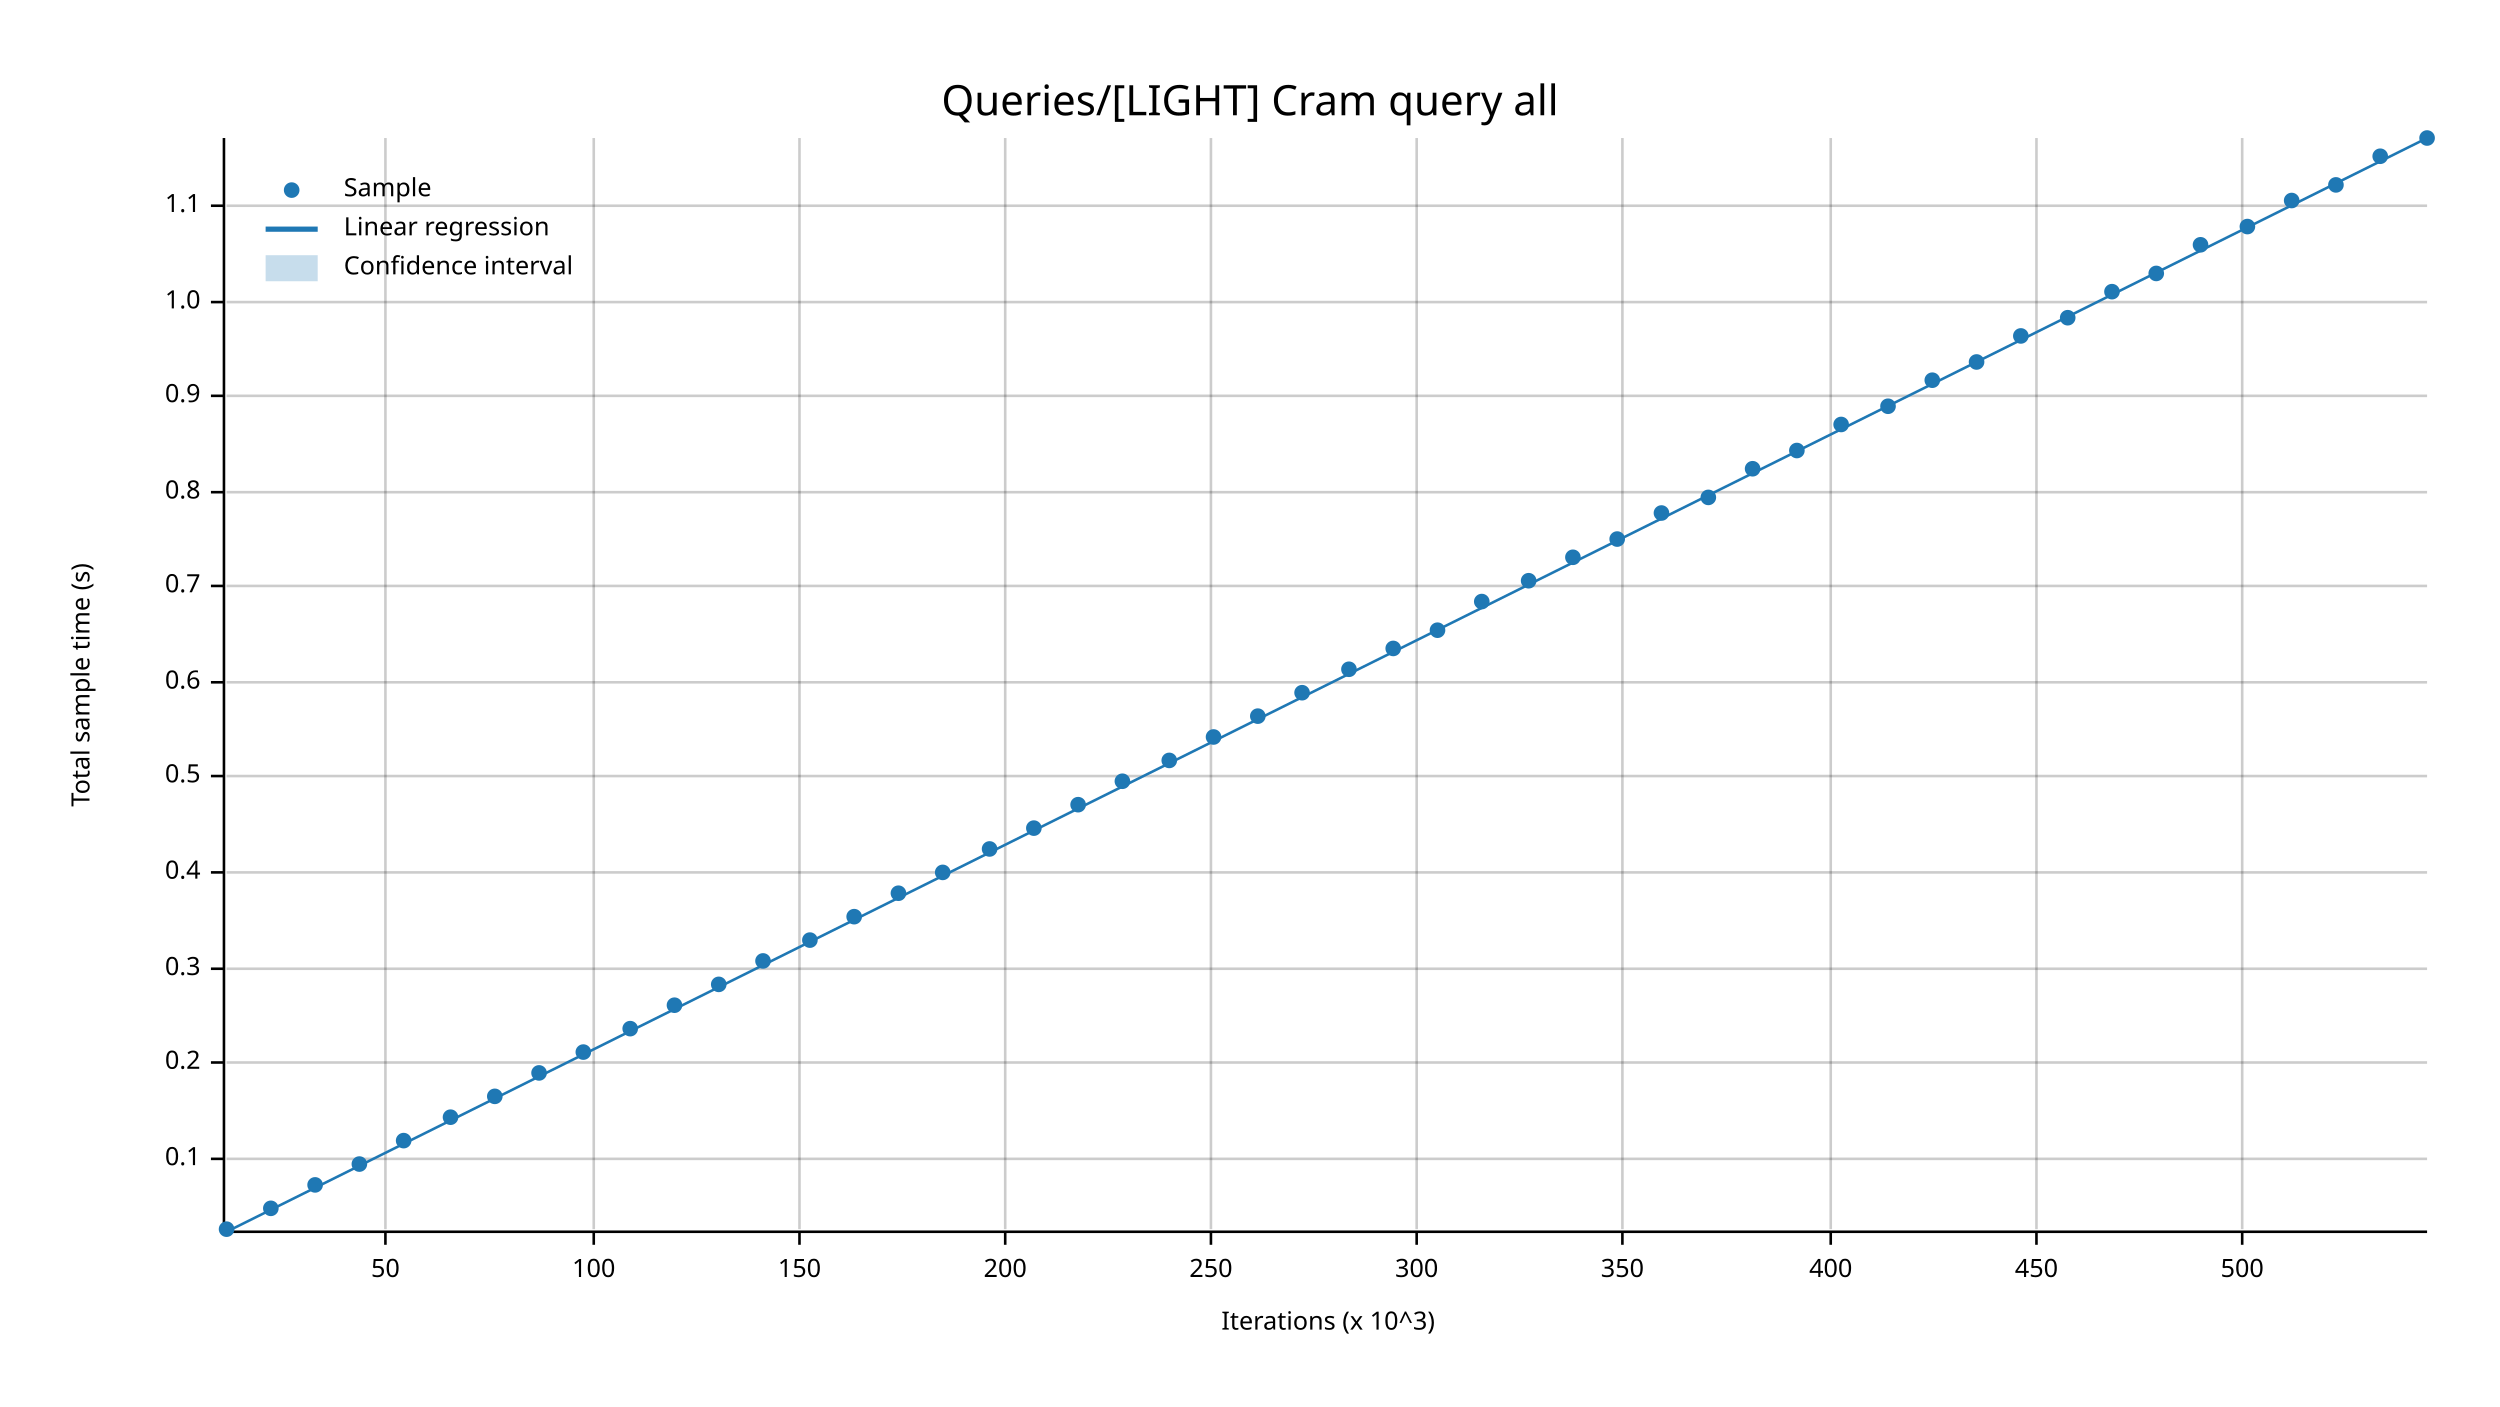
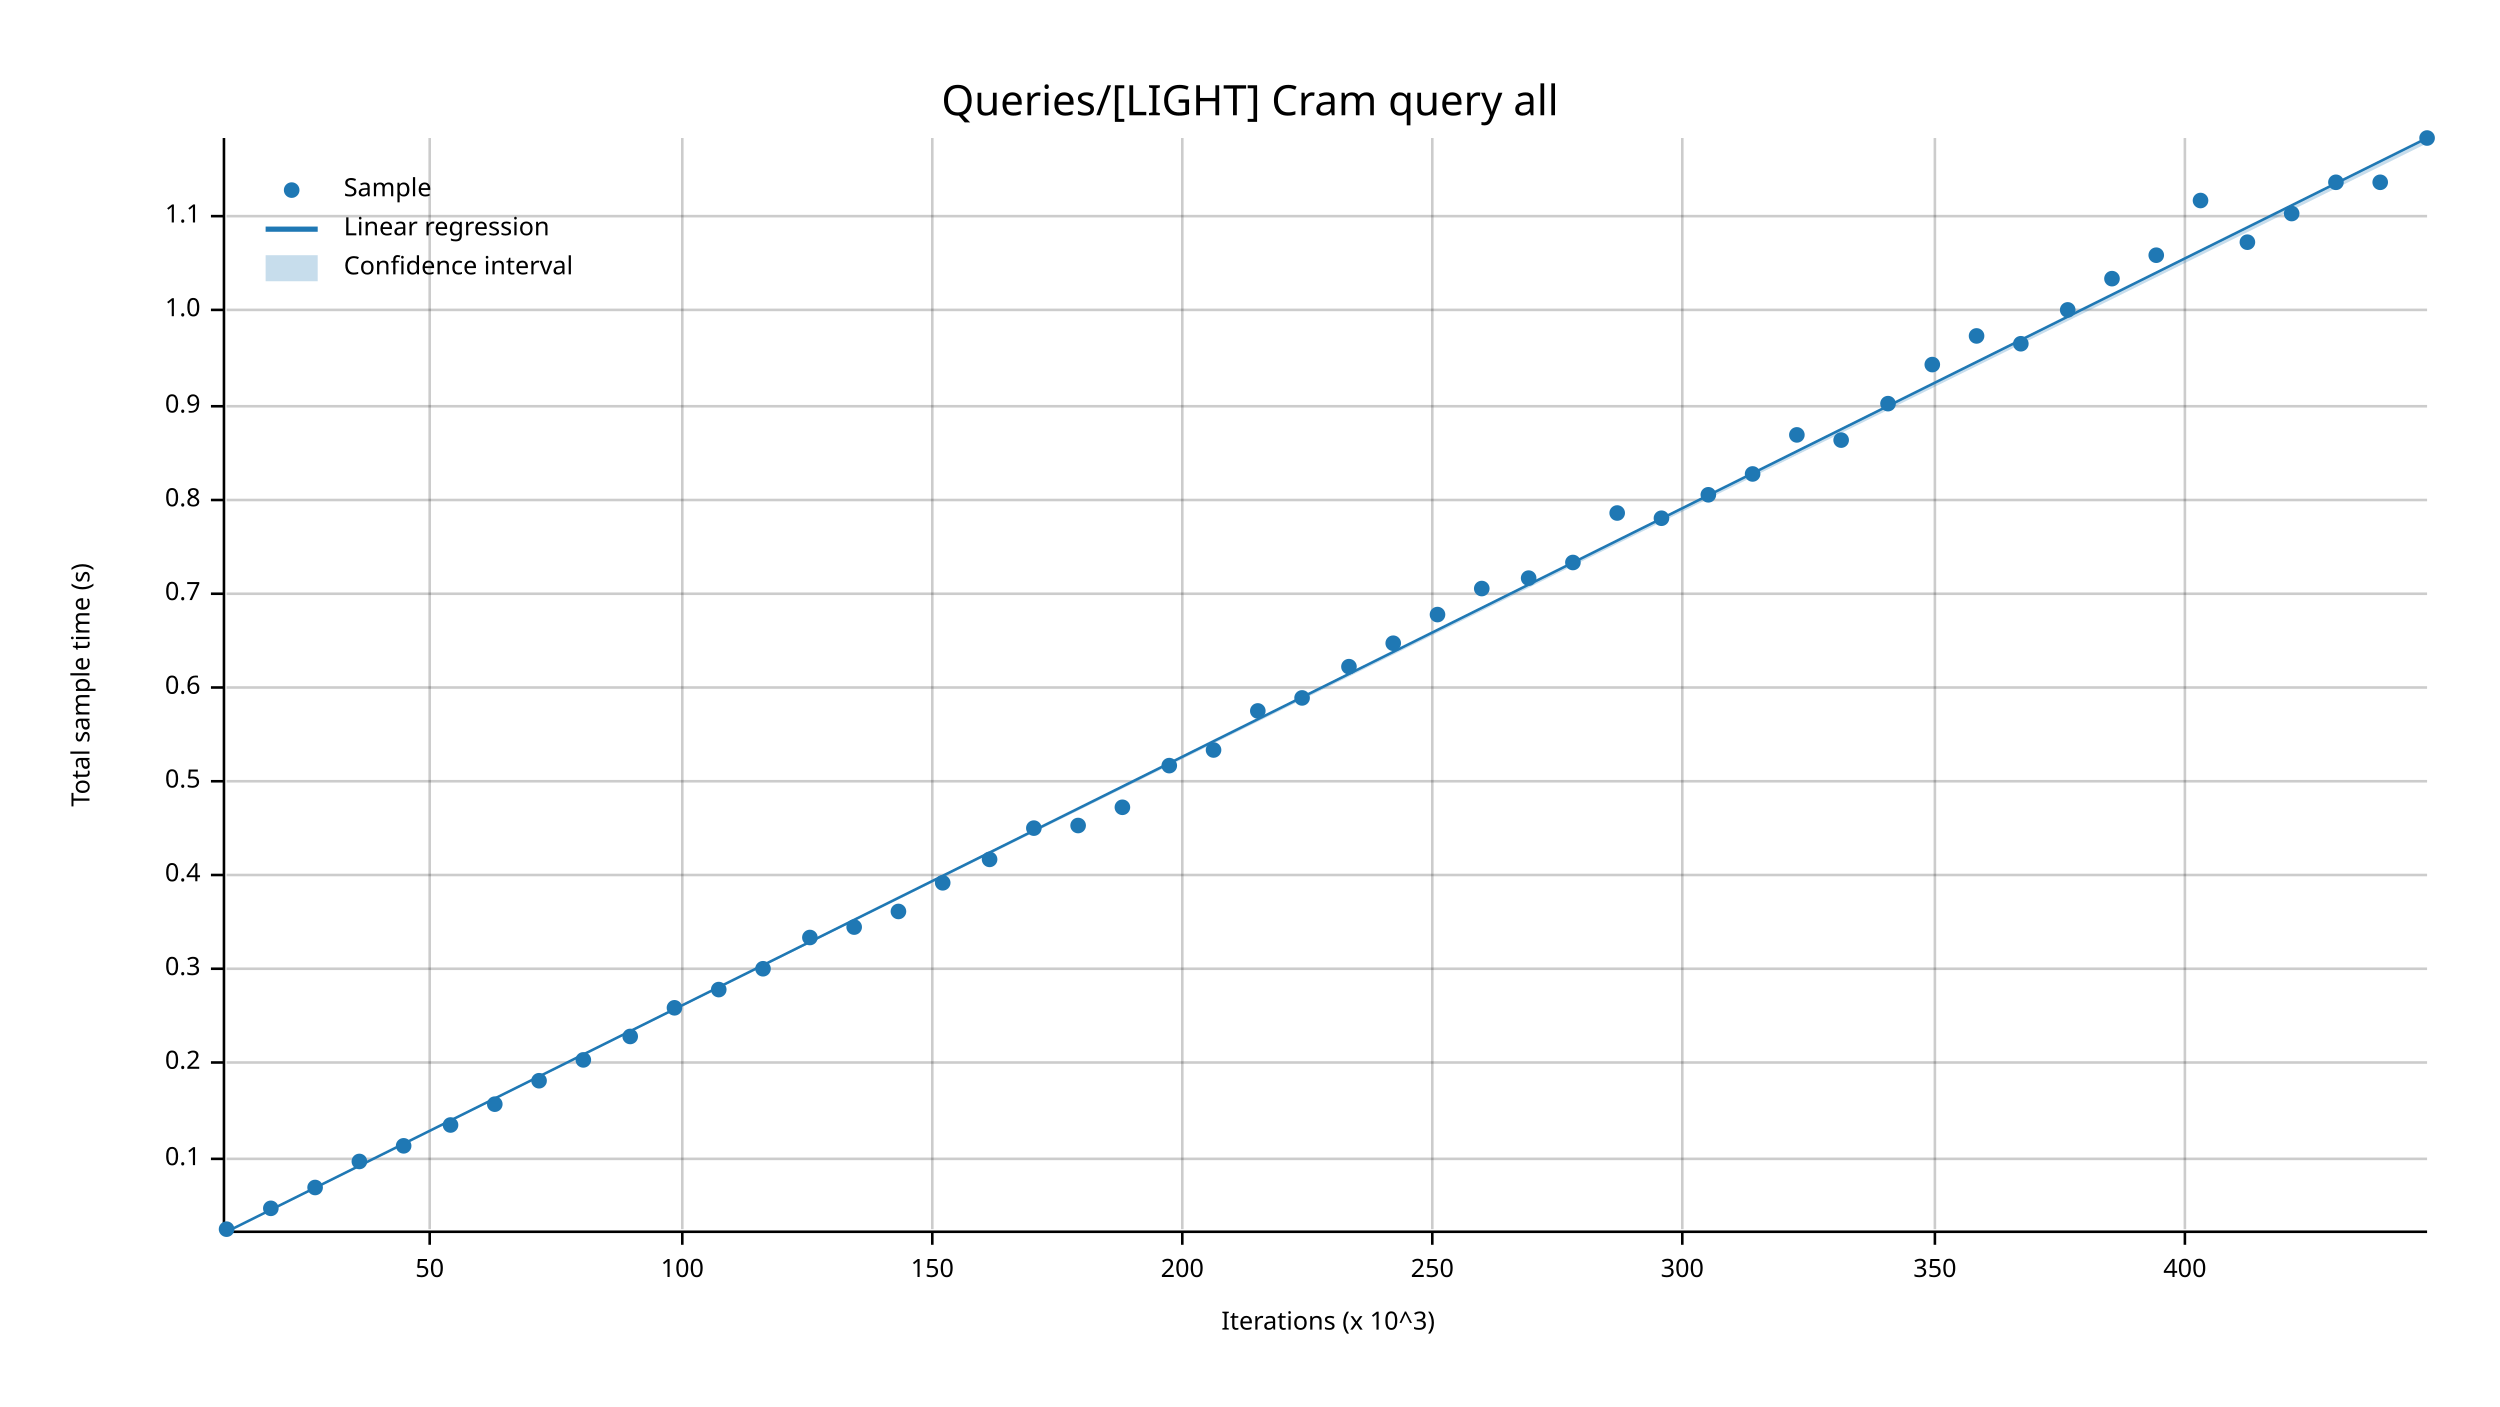
<svg xmlns="http://www.w3.org/2000/svg" width="960" height="540" viewBox="0 0 960 540">
  <text x="480" y="32" dy="0.76em" text-anchor="middle" font-family="sans-serif" font-size="16.129" opacity="1" fill="#000000">
Queries/[LIGHT] Cram query all
</text>
  <text x="27" y="263" dy="0.76em" text-anchor="middle" font-family="sans-serif" font-size="9.677" opacity="1" fill="#000000" transform="rotate(270, 27, 263)">
Total sample time (s)
</text>
  <text x="510" y="513" dy="-0.5ex" text-anchor="middle" font-family="sans-serif" font-size="9.677" opacity="1" fill="#000000">
Iterations (x 10^3)
</text>
-   <line opacity="0.2" stroke="#000000" stroke-width="1" x1="148" y1="472" x2="148" y2="53" />
-   <line opacity="0.2" stroke="#000000" stroke-width="1" x1="228" y1="472" x2="228" y2="53" />
-   <line opacity="0.2" stroke="#000000" stroke-width="1" x1="307" y1="472" x2="307" y2="53" />
-   <line opacity="0.2" stroke="#000000" stroke-width="1" x1="386" y1="472" x2="386" y2="53" />
-   <line opacity="0.2" stroke="#000000" stroke-width="1" x1="465" y1="472" x2="465" y2="53" />
-   <line opacity="0.2" stroke="#000000" stroke-width="1" x1="544" y1="472" x2="544" y2="53" />
-   <line opacity="0.2" stroke="#000000" stroke-width="1" x1="623" y1="472" x2="623" y2="53" />
-   <line opacity="0.2" stroke="#000000" stroke-width="1" x1="703" y1="472" x2="703" y2="53" />
-   <line opacity="0.2" stroke="#000000" stroke-width="1" x1="782" y1="472" x2="782" y2="53" />
-   <line opacity="0.2" stroke="#000000" stroke-width="1" x1="861" y1="472" x2="861" y2="53" />
+   <line opacity="0.2" stroke="#000000" stroke-width="1" x1="165" y1="472" x2="165" y2="53" />
+   <line opacity="0.2" stroke="#000000" stroke-width="1" x1="262" y1="472" x2="262" y2="53" />
+   <line opacity="0.2" stroke="#000000" stroke-width="1" x1="358" y1="472" x2="358" y2="53" />
+   <line opacity="0.2" stroke="#000000" stroke-width="1" x1="454" y1="472" x2="454" y2="53" />
+   <line opacity="0.2" stroke="#000000" stroke-width="1" x1="550" y1="472" x2="550" y2="53" />
+   <line opacity="0.2" stroke="#000000" stroke-width="1" x1="646" y1="472" x2="646" y2="53" />
+   <line opacity="0.2" stroke="#000000" stroke-width="1" x1="743" y1="472" x2="743" y2="53" />
+   <line opacity="0.2" stroke="#000000" stroke-width="1" x1="839" y1="472" x2="839" y2="53" />
  <line opacity="0.2" stroke="#000000" stroke-width="1" x1="87" y1="445" x2="932" y2="445" />
  <line opacity="0.2" stroke="#000000" stroke-width="1" x1="87" y1="408" x2="932" y2="408" />
  <line opacity="0.2" stroke="#000000" stroke-width="1" x1="87" y1="372" x2="932" y2="372" />
-   <line opacity="0.2" stroke="#000000" stroke-width="1" x1="87" y1="335" x2="932" y2="335" />
-   <line opacity="0.2" stroke="#000000" stroke-width="1" x1="87" y1="298" x2="932" y2="298" />
-   <line opacity="0.2" stroke="#000000" stroke-width="1" x1="87" y1="262" x2="932" y2="262" />
-   <line opacity="0.2" stroke="#000000" stroke-width="1" x1="87" y1="225" x2="932" y2="225" />
-   <line opacity="0.2" stroke="#000000" stroke-width="1" x1="87" y1="189" x2="932" y2="189" />
-   <line opacity="0.2" stroke="#000000" stroke-width="1" x1="87" y1="152" x2="932" y2="152" />
-   <line opacity="0.2" stroke="#000000" stroke-width="1" x1="87" y1="116" x2="932" y2="116" />
-   <line opacity="0.2" stroke="#000000" stroke-width="1" x1="87" y1="79" x2="932" y2="79" />
+   <line opacity="0.2" stroke="#000000" stroke-width="1" x1="87" y1="336" x2="932" y2="336" />
+   <line opacity="0.2" stroke="#000000" stroke-width="1" x1="87" y1="300" x2="932" y2="300" />
+   <line opacity="0.2" stroke="#000000" stroke-width="1" x1="87" y1="264" x2="932" y2="264" />
+   <line opacity="0.2" stroke="#000000" stroke-width="1" x1="87" y1="228" x2="932" y2="228" />
+   <line opacity="0.2" stroke="#000000" stroke-width="1" x1="87" y1="192" x2="932" y2="192" />
+   <line opacity="0.2" stroke="#000000" stroke-width="1" x1="87" y1="156" x2="932" y2="156" />
+   <line opacity="0.2" stroke="#000000" stroke-width="1" x1="87" y1="119" x2="932" y2="119" />
+   <line opacity="0.2" stroke="#000000" stroke-width="1" x1="87" y1="83" x2="932" y2="83" />
  <polyline fill="none" opacity="1" stroke="#000000" stroke-width="1" points="86,53 86,472 " />
  <text x="77" y="445" dy="0.5ex" text-anchor="end" font-family="sans-serif" font-size="9.677" opacity="1" fill="#000000">
0.1
</text>
  <polyline fill="none" opacity="1" stroke="#000000" stroke-width="1" points="81,445 86,445 " />
  <text x="77" y="408" dy="0.5ex" text-anchor="end" font-family="sans-serif" font-size="9.677" opacity="1" fill="#000000">
0.2
</text>
  <polyline fill="none" opacity="1" stroke="#000000" stroke-width="1" points="81,408 86,408 " />
  <text x="77" y="372" dy="0.5ex" text-anchor="end" font-family="sans-serif" font-size="9.677" opacity="1" fill="#000000">
0.3
</text>
  <polyline fill="none" opacity="1" stroke="#000000" stroke-width="1" points="81,372 86,372 " />
-   <text x="77" y="335" dy="0.5ex" text-anchor="end" font-family="sans-serif" font-size="9.677" opacity="1" fill="#000000">
+   <text x="77" y="336" dy="0.5ex" text-anchor="end" font-family="sans-serif" font-size="9.677" opacity="1" fill="#000000">
0.4
</text>
-   <polyline fill="none" opacity="1" stroke="#000000" stroke-width="1" points="81,335 86,335 " />
-   <text x="77" y="298" dy="0.5ex" text-anchor="end" font-family="sans-serif" font-size="9.677" opacity="1" fill="#000000">
+   <polyline fill="none" opacity="1" stroke="#000000" stroke-width="1" points="81,336 86,336 " />
+   <text x="77" y="300" dy="0.5ex" text-anchor="end" font-family="sans-serif" font-size="9.677" opacity="1" fill="#000000">
0.5
</text>
-   <polyline fill="none" opacity="1" stroke="#000000" stroke-width="1" points="81,298 86,298 " />
-   <text x="77" y="262" dy="0.5ex" text-anchor="end" font-family="sans-serif" font-size="9.677" opacity="1" fill="#000000">
+   <polyline fill="none" opacity="1" stroke="#000000" stroke-width="1" points="81,300 86,300 " />
+   <text x="77" y="264" dy="0.5ex" text-anchor="end" font-family="sans-serif" font-size="9.677" opacity="1" fill="#000000">
0.6
</text>
-   <polyline fill="none" opacity="1" stroke="#000000" stroke-width="1" points="81,262 86,262 " />
-   <text x="77" y="225" dy="0.5ex" text-anchor="end" font-family="sans-serif" font-size="9.677" opacity="1" fill="#000000">
+   <polyline fill="none" opacity="1" stroke="#000000" stroke-width="1" points="81,264 86,264 " />
+   <text x="77" y="228" dy="0.5ex" text-anchor="end" font-family="sans-serif" font-size="9.677" opacity="1" fill="#000000">
0.7
</text>
-   <polyline fill="none" opacity="1" stroke="#000000" stroke-width="1" points="81,225 86,225 " />
-   <text x="77" y="189" dy="0.5ex" text-anchor="end" font-family="sans-serif" font-size="9.677" opacity="1" fill="#000000">
+   <polyline fill="none" opacity="1" stroke="#000000" stroke-width="1" points="81,228 86,228 " />
+   <text x="77" y="192" dy="0.5ex" text-anchor="end" font-family="sans-serif" font-size="9.677" opacity="1" fill="#000000">
0.8
</text>
-   <polyline fill="none" opacity="1" stroke="#000000" stroke-width="1" points="81,189 86,189 " />
-   <text x="77" y="152" dy="0.5ex" text-anchor="end" font-family="sans-serif" font-size="9.677" opacity="1" fill="#000000">
+   <polyline fill="none" opacity="1" stroke="#000000" stroke-width="1" points="81,192 86,192 " />
+   <text x="77" y="156" dy="0.5ex" text-anchor="end" font-family="sans-serif" font-size="9.677" opacity="1" fill="#000000">
0.9
</text>
-   <polyline fill="none" opacity="1" stroke="#000000" stroke-width="1" points="81,152 86,152 " />
-   <text x="77" y="116" dy="0.5ex" text-anchor="end" font-family="sans-serif" font-size="9.677" opacity="1" fill="#000000">
+   <polyline fill="none" opacity="1" stroke="#000000" stroke-width="1" points="81,156 86,156 " />
+   <text x="77" y="119" dy="0.5ex" text-anchor="end" font-family="sans-serif" font-size="9.677" opacity="1" fill="#000000">
1.0
</text>
-   <polyline fill="none" opacity="1" stroke="#000000" stroke-width="1" points="81,116 86,116 " />
-   <text x="77" y="79" dy="0.5ex" text-anchor="end" font-family="sans-serif" font-size="9.677" opacity="1" fill="#000000">
+   <polyline fill="none" opacity="1" stroke="#000000" stroke-width="1" points="81,119 86,119 " />
+   <text x="77" y="83" dy="0.5ex" text-anchor="end" font-family="sans-serif" font-size="9.677" opacity="1" fill="#000000">
1.1
</text>
-   <polyline fill="none" opacity="1" stroke="#000000" stroke-width="1" points="81,79 86,79 " />
+   <polyline fill="none" opacity="1" stroke="#000000" stroke-width="1" points="81,83 86,83 " />
  <polyline fill="none" opacity="1" stroke="#000000" stroke-width="1" points="87,473 932,473 " />
-   <text x="148" y="483" dy="0.76em" text-anchor="middle" font-family="sans-serif" font-size="9.677" opacity="1" fill="#000000">
+   <text x="165" y="483" dy="0.76em" text-anchor="middle" font-family="sans-serif" font-size="9.677" opacity="1" fill="#000000">
50
</text>
-   <polyline fill="none" opacity="1" stroke="#000000" stroke-width="1" points="148,473 148,478 " />
-   <text x="228" y="483" dy="0.76em" text-anchor="middle" font-family="sans-serif" font-size="9.677" opacity="1" fill="#000000">
+   <polyline fill="none" opacity="1" stroke="#000000" stroke-width="1" points="165,473 165,478 " />
+   <text x="262" y="483" dy="0.76em" text-anchor="middle" font-family="sans-serif" font-size="9.677" opacity="1" fill="#000000">
100
</text>
-   <polyline fill="none" opacity="1" stroke="#000000" stroke-width="1" points="228,473 228,478 " />
-   <text x="307" y="483" dy="0.76em" text-anchor="middle" font-family="sans-serif" font-size="9.677" opacity="1" fill="#000000">
+   <polyline fill="none" opacity="1" stroke="#000000" stroke-width="1" points="262,473 262,478 " />
+   <text x="358" y="483" dy="0.76em" text-anchor="middle" font-family="sans-serif" font-size="9.677" opacity="1" fill="#000000">
150
</text>
-   <polyline fill="none" opacity="1" stroke="#000000" stroke-width="1" points="307,473 307,478 " />
-   <text x="386" y="483" dy="0.76em" text-anchor="middle" font-family="sans-serif" font-size="9.677" opacity="1" fill="#000000">
+   <polyline fill="none" opacity="1" stroke="#000000" stroke-width="1" points="358,473 358,478 " />
+   <text x="454" y="483" dy="0.76em" text-anchor="middle" font-family="sans-serif" font-size="9.677" opacity="1" fill="#000000">
200
</text>
-   <polyline fill="none" opacity="1" stroke="#000000" stroke-width="1" points="386,473 386,478 " />
-   <text x="465" y="483" dy="0.76em" text-anchor="middle" font-family="sans-serif" font-size="9.677" opacity="1" fill="#000000">
+   <polyline fill="none" opacity="1" stroke="#000000" stroke-width="1" points="454,473 454,478 " />
+   <text x="550" y="483" dy="0.76em" text-anchor="middle" font-family="sans-serif" font-size="9.677" opacity="1" fill="#000000">
250
</text>
-   <polyline fill="none" opacity="1" stroke="#000000" stroke-width="1" points="465,473 465,478 " />
-   <text x="544" y="483" dy="0.76em" text-anchor="middle" font-family="sans-serif" font-size="9.677" opacity="1" fill="#000000">
+   <polyline fill="none" opacity="1" stroke="#000000" stroke-width="1" points="550,473 550,478 " />
+   <text x="646" y="483" dy="0.76em" text-anchor="middle" font-family="sans-serif" font-size="9.677" opacity="1" fill="#000000">
300
</text>
-   <polyline fill="none" opacity="1" stroke="#000000" stroke-width="1" points="544,473 544,478 " />
-   <text x="623" y="483" dy="0.76em" text-anchor="middle" font-family="sans-serif" font-size="9.677" opacity="1" fill="#000000">
+   <polyline fill="none" opacity="1" stroke="#000000" stroke-width="1" points="646,473 646,478 " />
+   <text x="743" y="483" dy="0.76em" text-anchor="middle" font-family="sans-serif" font-size="9.677" opacity="1" fill="#000000">
350
</text>
-   <polyline fill="none" opacity="1" stroke="#000000" stroke-width="1" points="623,473 623,478 " />
-   <text x="703" y="483" dy="0.76em" text-anchor="middle" font-family="sans-serif" font-size="9.677" opacity="1" fill="#000000">
+   <polyline fill="none" opacity="1" stroke="#000000" stroke-width="1" points="743,473 743,478 " />
+   <text x="839" y="483" dy="0.76em" text-anchor="middle" font-family="sans-serif" font-size="9.677" opacity="1" fill="#000000">
400
</text>
-   <polyline fill="none" opacity="1" stroke="#000000" stroke-width="1" points="703,473 703,478 " />
-   <text x="782" y="483" dy="0.76em" text-anchor="middle" font-family="sans-serif" font-size="9.677" opacity="1" fill="#000000">
- 450
- </text>
-   <polyline fill="none" opacity="1" stroke="#000000" stroke-width="1" points="782,473 782,478 " />
-   <text x="861" y="483" dy="0.76em" text-anchor="middle" font-family="sans-serif" font-size="9.677" opacity="1" fill="#000000">
- 500
- </text>
-   <polyline fill="none" opacity="1" stroke="#000000" stroke-width="1" points="861,473 861,478 " />
+   <polyline fill="none" opacity="1" stroke="#000000" stroke-width="1" points="839,473 839,478 " />
  <circle cx="87" cy="472" r="3" opacity="1" fill="#1F78B4" stroke="none" stroke-width="1" />
  <circle cx="104" cy="464" r="3" opacity="1" fill="#1F78B4" stroke="none" stroke-width="1" />
-   <circle cx="121" cy="455" r="3" opacity="1" fill="#1F78B4" stroke="none" stroke-width="1" />
-   <circle cx="138" cy="447" r="3" opacity="1" fill="#1F78B4" stroke="none" stroke-width="1" />
-   <circle cx="155" cy="438" r="3" opacity="1" fill="#1F78B4" stroke="none" stroke-width="1" />
-   <circle cx="173" cy="429" r="3" opacity="1" fill="#1F78B4" stroke="none" stroke-width="1" />
-   <circle cx="190" cy="421" r="3" opacity="1" fill="#1F78B4" stroke="none" stroke-width="1" />
-   <circle cx="207" cy="412" r="3" opacity="1" fill="#1F78B4" stroke="none" stroke-width="1" />
-   <circle cx="224" cy="404" r="3" opacity="1" fill="#1F78B4" stroke="none" stroke-width="1" />
-   <circle cx="242" cy="395" r="3" opacity="1" fill="#1F78B4" stroke="none" stroke-width="1" />
-   <circle cx="259" cy="386" r="3" opacity="1" fill="#1F78B4" stroke="none" stroke-width="1" />
-   <circle cx="276" cy="378" r="3" opacity="1" fill="#1F78B4" stroke="none" stroke-width="1" />
-   <circle cx="293" cy="369" r="3" opacity="1" fill="#1F78B4" stroke="none" stroke-width="1" />
-   <circle cx="311" cy="361" r="3" opacity="1" fill="#1F78B4" stroke="none" stroke-width="1" />
-   <circle cx="328" cy="352" r="3" opacity="1" fill="#1F78B4" stroke="none" stroke-width="1" />
-   <circle cx="345" cy="343" r="3" opacity="1" fill="#1F78B4" stroke="none" stroke-width="1" />
-   <circle cx="362" cy="335" r="3" opacity="1" fill="#1F78B4" stroke="none" stroke-width="1" />
-   <circle cx="380" cy="326" r="3" opacity="1" fill="#1F78B4" stroke="none" stroke-width="1" />
+   <circle cx="121" cy="456" r="3" opacity="1" fill="#1F78B4" stroke="none" stroke-width="1" />
+   <circle cx="138" cy="446" r="3" opacity="1" fill="#1F78B4" stroke="none" stroke-width="1" />
+   <circle cx="155" cy="440" r="3" opacity="1" fill="#1F78B4" stroke="none" stroke-width="1" />
+   <circle cx="173" cy="432" r="3" opacity="1" fill="#1F78B4" stroke="none" stroke-width="1" />
+   <circle cx="190" cy="424" r="3" opacity="1" fill="#1F78B4" stroke="none" stroke-width="1" />
+   <circle cx="207" cy="415" r="3" opacity="1" fill="#1F78B4" stroke="none" stroke-width="1" />
+   <circle cx="224" cy="407" r="3" opacity="1" fill="#1F78B4" stroke="none" stroke-width="1" />
+   <circle cx="242" cy="398" r="3" opacity="1" fill="#1F78B4" stroke="none" stroke-width="1" />
+   <circle cx="259" cy="387" r="3" opacity="1" fill="#1F78B4" stroke="none" stroke-width="1" />
+   <circle cx="276" cy="380" r="3" opacity="1" fill="#1F78B4" stroke="none" stroke-width="1" />
+   <circle cx="293" cy="372" r="3" opacity="1" fill="#1F78B4" stroke="none" stroke-width="1" />
+   <circle cx="311" cy="360" r="3" opacity="1" fill="#1F78B4" stroke="none" stroke-width="1" />
+   <circle cx="328" cy="356" r="3" opacity="1" fill="#1F78B4" stroke="none" stroke-width="1" />
+   <circle cx="345" cy="350" r="3" opacity="1" fill="#1F78B4" stroke="none" stroke-width="1" />
+   <circle cx="362" cy="339" r="3" opacity="1" fill="#1F78B4" stroke="none" stroke-width="1" />
+   <circle cx="380" cy="330" r="3" opacity="1" fill="#1F78B4" stroke="none" stroke-width="1" />
  <circle cx="397" cy="318" r="3" opacity="1" fill="#1F78B4" stroke="none" stroke-width="1" />
-   <circle cx="414" cy="309" r="3" opacity="1" fill="#1F78B4" stroke="none" stroke-width="1" />
-   <circle cx="431" cy="300" r="3" opacity="1" fill="#1F78B4" stroke="none" stroke-width="1" />
-   <circle cx="449" cy="292" r="3" opacity="1" fill="#1F78B4" stroke="none" stroke-width="1" />
-   <circle cx="466" cy="283" r="3" opacity="1" fill="#1F78B4" stroke="none" stroke-width="1" />
-   <circle cx="483" cy="275" r="3" opacity="1" fill="#1F78B4" stroke="none" stroke-width="1" />
-   <circle cx="500" cy="266" r="3" opacity="1" fill="#1F78B4" stroke="none" stroke-width="1" />
-   <circle cx="518" cy="257" r="3" opacity="1" fill="#1F78B4" stroke="none" stroke-width="1" />
-   <circle cx="535" cy="249" r="3" opacity="1" fill="#1F78B4" stroke="none" stroke-width="1" />
-   <circle cx="552" cy="242" r="3" opacity="1" fill="#1F78B4" stroke="none" stroke-width="1" />
-   <circle cx="569" cy="231" r="3" opacity="1" fill="#1F78B4" stroke="none" stroke-width="1" />
-   <circle cx="587" cy="223" r="3" opacity="1" fill="#1F78B4" stroke="none" stroke-width="1" />
-   <circle cx="604" cy="214" r="3" opacity="1" fill="#1F78B4" stroke="none" stroke-width="1" />
-   <circle cx="621" cy="207" r="3" opacity="1" fill="#1F78B4" stroke="none" stroke-width="1" />
-   <circle cx="638" cy="197" r="3" opacity="1" fill="#1F78B4" stroke="none" stroke-width="1" />
-   <circle cx="656" cy="191" r="3" opacity="1" fill="#1F78B4" stroke="none" stroke-width="1" />
-   <circle cx="673" cy="180" r="3" opacity="1" fill="#1F78B4" stroke="none" stroke-width="1" />
-   <circle cx="690" cy="173" r="3" opacity="1" fill="#1F78B4" stroke="none" stroke-width="1" />
-   <circle cx="707" cy="163" r="3" opacity="1" fill="#1F78B4" stroke="none" stroke-width="1" />
-   <circle cx="725" cy="156" r="3" opacity="1" fill="#1F78B4" stroke="none" stroke-width="1" />
-   <circle cx="742" cy="146" r="3" opacity="1" fill="#1F78B4" stroke="none" stroke-width="1" />
-   <circle cx="759" cy="139" r="3" opacity="1" fill="#1F78B4" stroke="none" stroke-width="1" />
-   <circle cx="776" cy="129" r="3" opacity="1" fill="#1F78B4" stroke="none" stroke-width="1" />
-   <circle cx="794" cy="122" r="3" opacity="1" fill="#1F78B4" stroke="none" stroke-width="1" />
-   <circle cx="811" cy="112" r="3" opacity="1" fill="#1F78B4" stroke="none" stroke-width="1" />
-   <circle cx="828" cy="105" r="3" opacity="1" fill="#1F78B4" stroke="none" stroke-width="1" />
-   <circle cx="845" cy="94" r="3" opacity="1" fill="#1F78B4" stroke="none" stroke-width="1" />
-   <circle cx="863" cy="87" r="3" opacity="1" fill="#1F78B4" stroke="none" stroke-width="1" />
-   <circle cx="880" cy="77" r="3" opacity="1" fill="#1F78B4" stroke="none" stroke-width="1" />
-   <circle cx="897" cy="71" r="3" opacity="1" fill="#1F78B4" stroke="none" stroke-width="1" />
-   <circle cx="914" cy="60" r="3" opacity="1" fill="#1F78B4" stroke="none" stroke-width="1" />
+   <circle cx="414" cy="317" r="3" opacity="1" fill="#1F78B4" stroke="none" stroke-width="1" />
+   <circle cx="431" cy="310" r="3" opacity="1" fill="#1F78B4" stroke="none" stroke-width="1" />
+   <circle cx="449" cy="294" r="3" opacity="1" fill="#1F78B4" stroke="none" stroke-width="1" />
+   <circle cx="466" cy="288" r="3" opacity="1" fill="#1F78B4" stroke="none" stroke-width="1" />
+   <circle cx="483" cy="273" r="3" opacity="1" fill="#1F78B4" stroke="none" stroke-width="1" />
+   <circle cx="500" cy="268" r="3" opacity="1" fill="#1F78B4" stroke="none" stroke-width="1" />
+   <circle cx="518" cy="256" r="3" opacity="1" fill="#1F78B4" stroke="none" stroke-width="1" />
+   <circle cx="535" cy="247" r="3" opacity="1" fill="#1F78B4" stroke="none" stroke-width="1" />
+   <circle cx="552" cy="236" r="3" opacity="1" fill="#1F78B4" stroke="none" stroke-width="1" />
+   <circle cx="569" cy="226" r="3" opacity="1" fill="#1F78B4" stroke="none" stroke-width="1" />
+   <circle cx="587" cy="222" r="3" opacity="1" fill="#1F78B4" stroke="none" stroke-width="1" />
+   <circle cx="604" cy="216" r="3" opacity="1" fill="#1F78B4" stroke="none" stroke-width="1" />
+   <circle cx="621" cy="197" r="3" opacity="1" fill="#1F78B4" stroke="none" stroke-width="1" />
+   <circle cx="638" cy="199" r="3" opacity="1" fill="#1F78B4" stroke="none" stroke-width="1" />
+   <circle cx="656" cy="190" r="3" opacity="1" fill="#1F78B4" stroke="none" stroke-width="1" />
+   <circle cx="673" cy="182" r="3" opacity="1" fill="#1F78B4" stroke="none" stroke-width="1" />
+   <circle cx="690" cy="167" r="3" opacity="1" fill="#1F78B4" stroke="none" stroke-width="1" />
+   <circle cx="707" cy="169" r="3" opacity="1" fill="#1F78B4" stroke="none" stroke-width="1" />
+   <circle cx="725" cy="155" r="3" opacity="1" fill="#1F78B4" stroke="none" stroke-width="1" />
+   <circle cx="742" cy="140" r="3" opacity="1" fill="#1F78B4" stroke="none" stroke-width="1" />
+   <circle cx="759" cy="129" r="3" opacity="1" fill="#1F78B4" stroke="none" stroke-width="1" />
+   <circle cx="776" cy="132" r="3" opacity="1" fill="#1F78B4" stroke="none" stroke-width="1" />
+   <circle cx="794" cy="119" r="3" opacity="1" fill="#1F78B4" stroke="none" stroke-width="1" />
+   <circle cx="811" cy="107" r="3" opacity="1" fill="#1F78B4" stroke="none" stroke-width="1" />
+   <circle cx="828" cy="98" r="3" opacity="1" fill="#1F78B4" stroke="none" stroke-width="1" />
+   <circle cx="845" cy="77" r="3" opacity="1" fill="#1F78B4" stroke="none" stroke-width="1" />
+   <circle cx="863" cy="93" r="3" opacity="1" fill="#1F78B4" stroke="none" stroke-width="1" />
+   <circle cx="880" cy="82" r="3" opacity="1" fill="#1F78B4" stroke="none" stroke-width="1" />
+   <circle cx="897" cy="70" r="3" opacity="1" fill="#1F78B4" stroke="none" stroke-width="1" />
+   <circle cx="914" cy="70" r="3" opacity="1" fill="#1F78B4" stroke="none" stroke-width="1" />
  <circle cx="932" cy="53" r="3" opacity="1" fill="#1F78B4" stroke="none" stroke-width="1" />
  <polyline fill="none" opacity="1" stroke="#1F78B4" stroke-width="1" points="87,473 932,53 " />
-   <polygon opacity="0.25" fill="#1F78B4" points="87,473 932,53 932,53 " />
+   <polygon opacity="0.25" fill="#1F78B4" points="87,473 932,55 932,53 " />
  <text x="132" y="68" dy="0.76em" text-anchor="start" font-family="sans-serif" font-size="9.677" opacity="1" fill="#000000">
Sample
</text>
  <text x="132" y="83" dy="0.76em" text-anchor="start" font-family="sans-serif" font-size="9.677" opacity="1" fill="#000000">
Linear regression
</text>
  <text x="132" y="98" dy="0.76em" text-anchor="start" font-family="sans-serif" font-size="9.677" opacity="1" fill="#000000">
Confidence interval
</text>
  <circle cx="112" cy="73" r="3" opacity="1" fill="#1F78B4" stroke="none" stroke-width="1" />
  <polyline fill="none" opacity="1" stroke="#1F78B4" stroke-width="2" points="102,88 122,88 " />
  <rect x="102" y="98" width="20" height="10" opacity="0.25" fill="#1F78B4" stroke="none" />
</svg>
